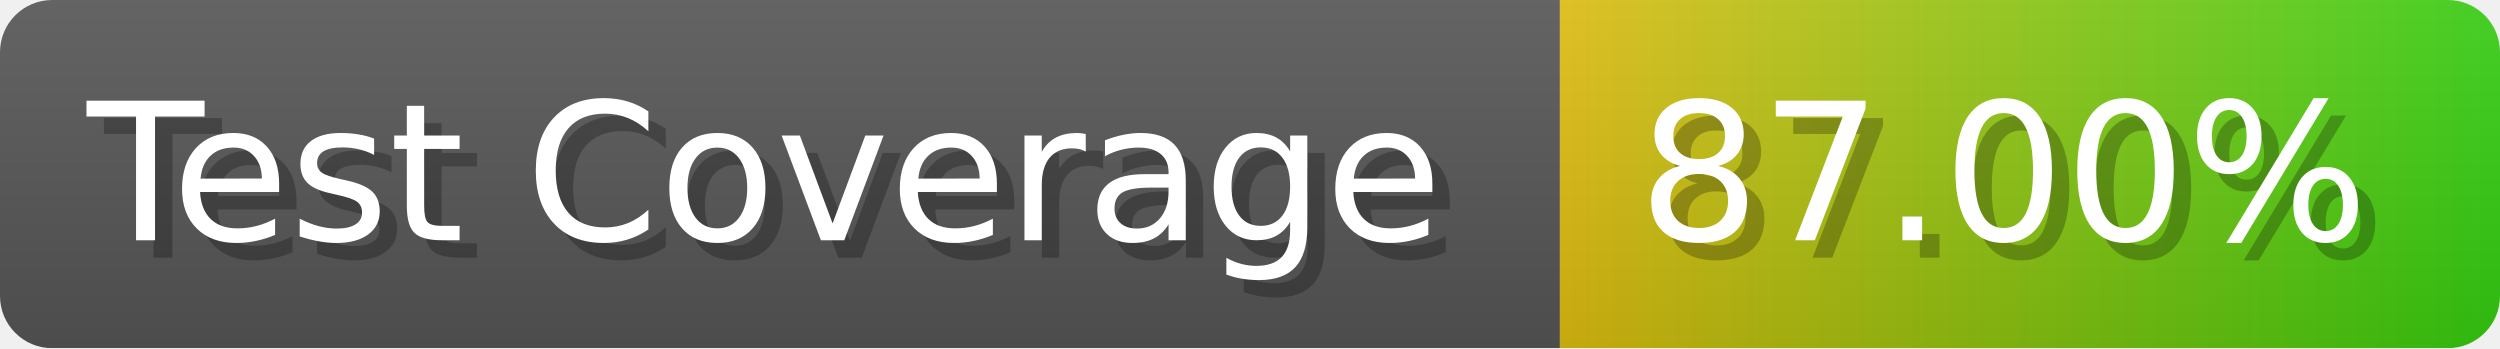
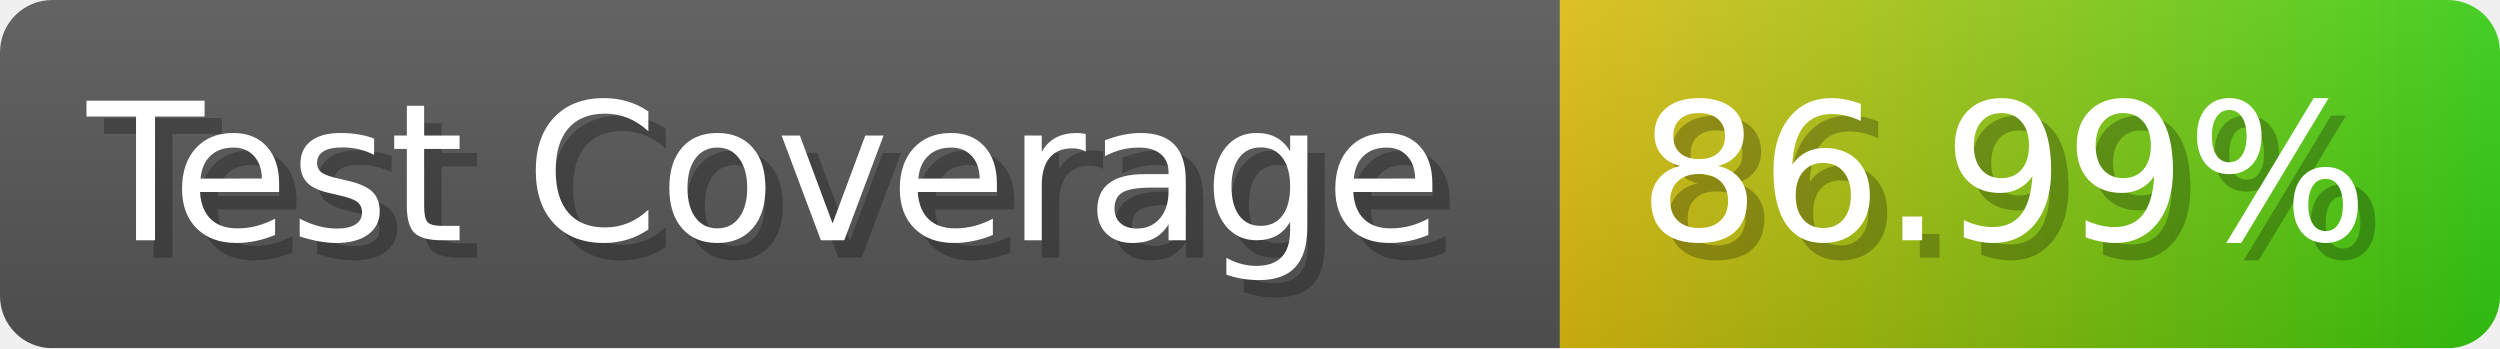
- <svg xmlns="http://www.w3.org/2000/svg" width="143.6" height="20" viewBox="0 0 1436 200" role="img" aria-label="Test Coverage: 87.00%">
+ <svg xmlns="http://www.w3.org/2000/svg" width="143.6" height="20" viewBox="0 0 1436 200" role="img" aria-label="Test Coverage: 86.99%">
  <linearGradient id="a" x2="0" y2="100%">
    <stop offset="0" stop-opacity=".1" stop-color="#EEE" />
    <stop offset="1" stop-opacity=".1" />
  </linearGradient>
  <mask id="m">
    <rect width="1436" height="200" rx="30" fill="#FFF" />
  </mask>
  <g mask="url(#m)">
    <rect width="896" height="200" fill="#555" />
    <rect width="540" height="200" fill="url(#x)" x="896" />
    <rect width="1436" height="200" fill="url(#a)" />
  </g>
  <g aria-hidden="true" fill="#fff" text-anchor="start" font-family="Verdana,DejaVu Sans,sans-serif" font-size="110">
    <text x="60" y="148" textLength="796" fill="#000" opacity="0.25">Test Coverage</text>
    <text x="50" y="138" textLength="796">Test Coverage</text>
-     <text x="951" y="148" textLength="440" fill="#000" opacity="0.25">87.00%</text>
-     <text x="941" y="138" textLength="440">87.00%</text>
+     <text x="951" y="148" textLength="440" fill="#000" opacity="0.25">86.99%</text>
+     <text x="941" y="138" textLength="440">86.99%</text>
  </g>
  <linearGradient id="x" x1="0%" y1="0%" x2="100%" y2="0%">
    <stop offset="0%" style="stop-color:#DB1" />
    <stop offset="100%" style="stop-color:#3C1" />
  </linearGradient>
</svg>
